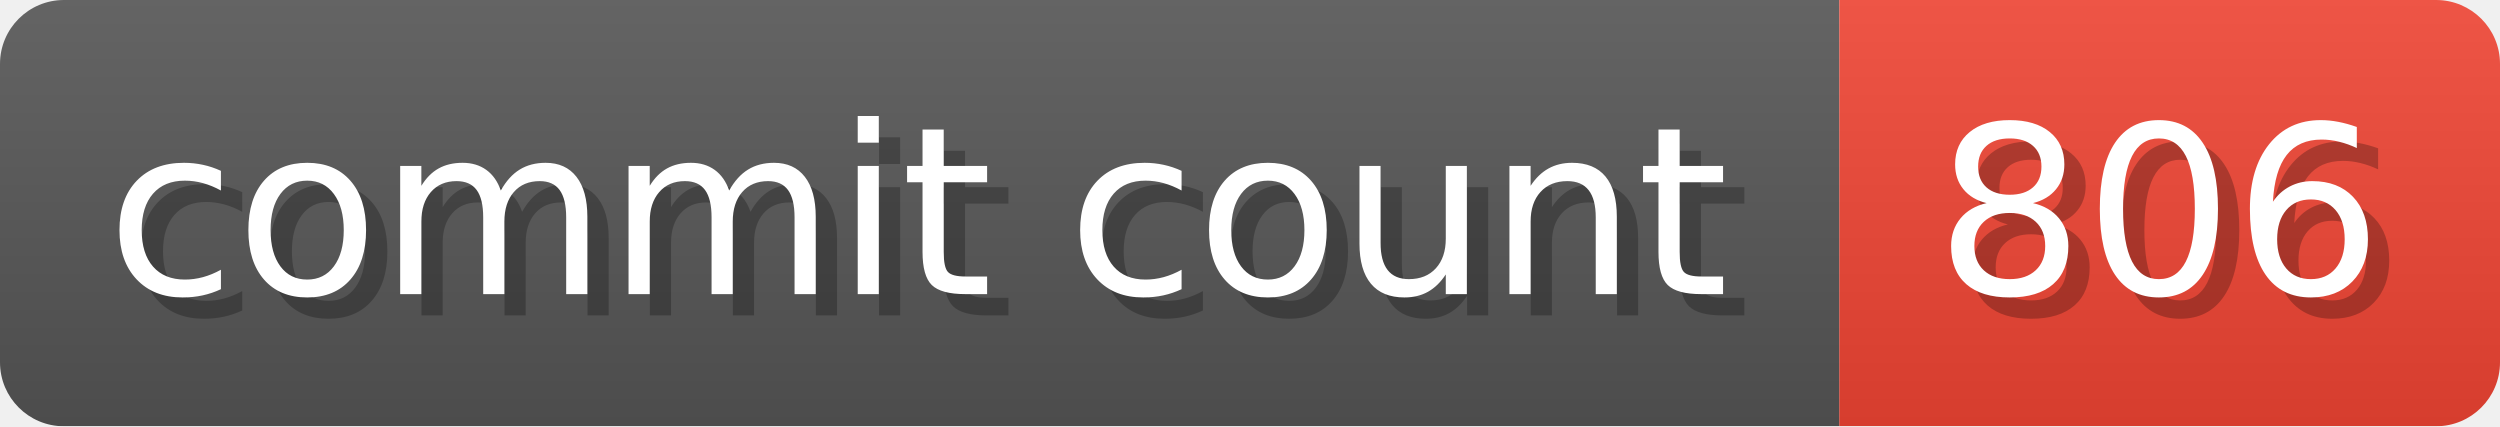
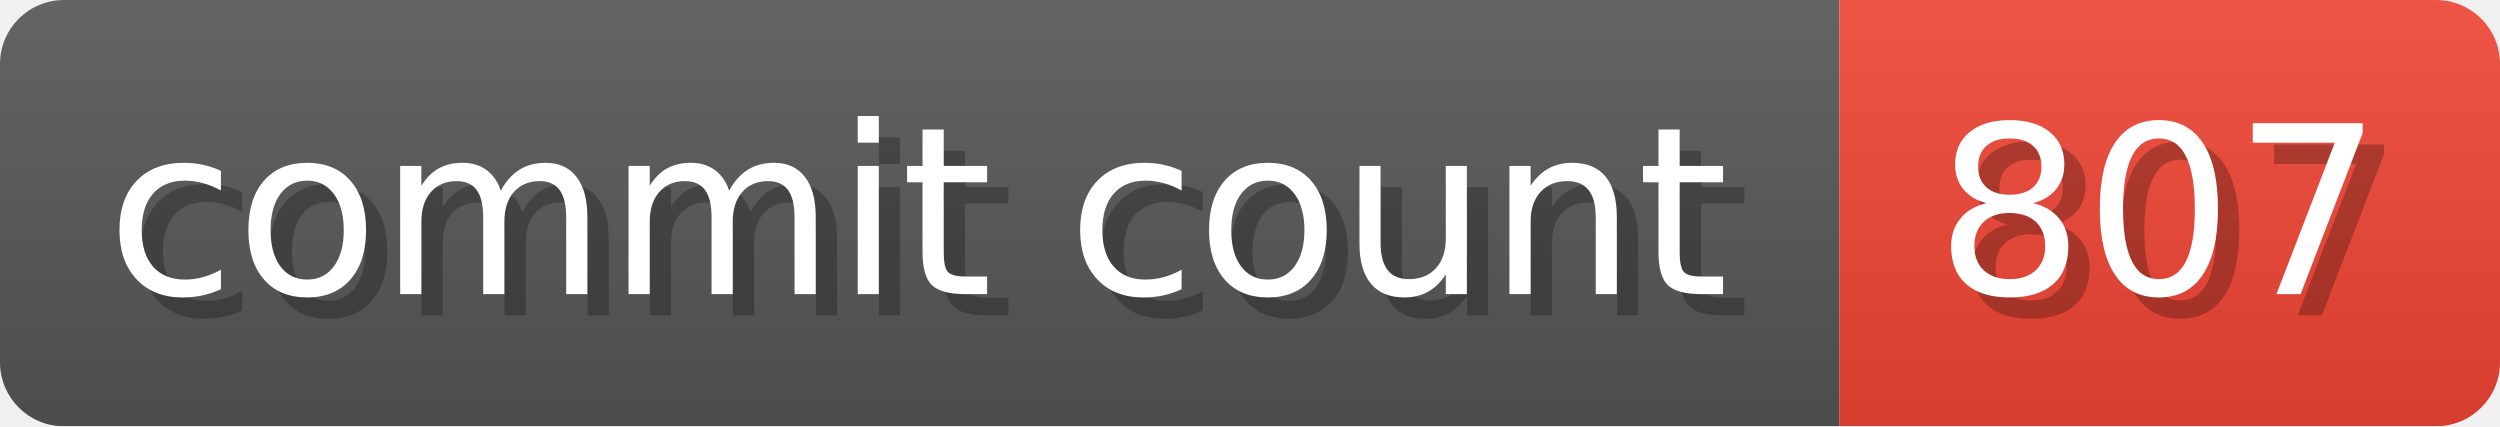
- <svg xmlns="http://www.w3.org/2000/svg" width="117.3" height="20" viewBox="0 0 1173 200" role="img" aria-label="commit count: 806 ">
+ <svg xmlns="http://www.w3.org/2000/svg" width="117.3" height="20" viewBox="0 0 1173 200" role="img" aria-label="commit count: 807 ">
  <linearGradient id="a" x2="0" y2="100%">
    <stop offset="0" stop-opacity=".1" stop-color="#EEE" />
    <stop offset="1" stop-opacity=".1" />
  </linearGradient>
  <mask id="m">
    <rect width="1173" height="200" rx="30" fill="#FFF" />
  </mask>
  <g mask="url(#m)">
    <rect width="863" height="200" fill="#555" />
    <rect width="310" height="200" fill="#E43" x="863" />
    <rect width="1173" height="200" fill="url(#a)" />
  </g>
  <g aria-hidden="true" fill="#fff" text-anchor="start" font-family="Verdana,DejaVu Sans,sans-serif" font-size="110">
    <text x="60" y="148" textLength="763" fill="#000" opacity="0.25">commit count</text>
    <text x="50" y="138" textLength="763">commit count</text>
-     <text x="918" y="148" textLength="210" fill="#000" opacity="0.25">806
+     <text x="918" y="148" textLength="210" fill="#000" opacity="0.25">807
</text>
-     <text x="908" y="138" textLength="210">806
+     <text x="908" y="138" textLength="210">807
</text>
  </g>
</svg>
